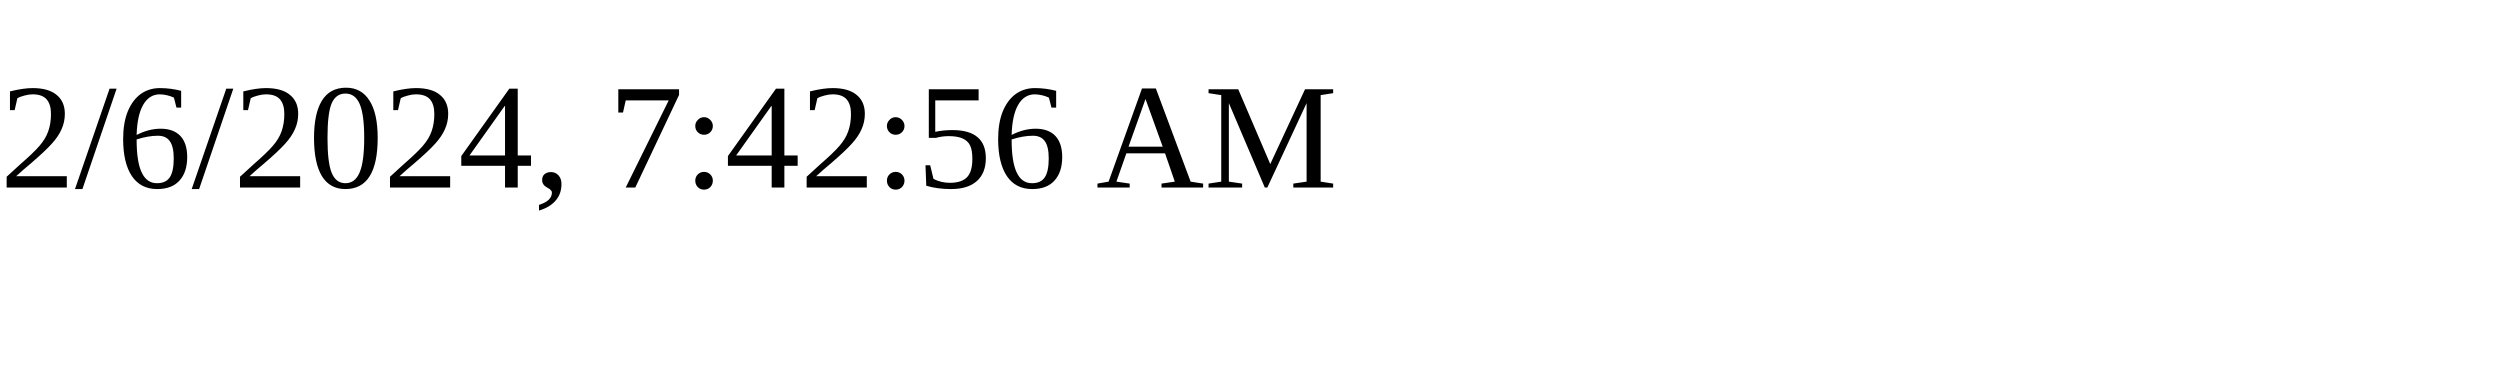
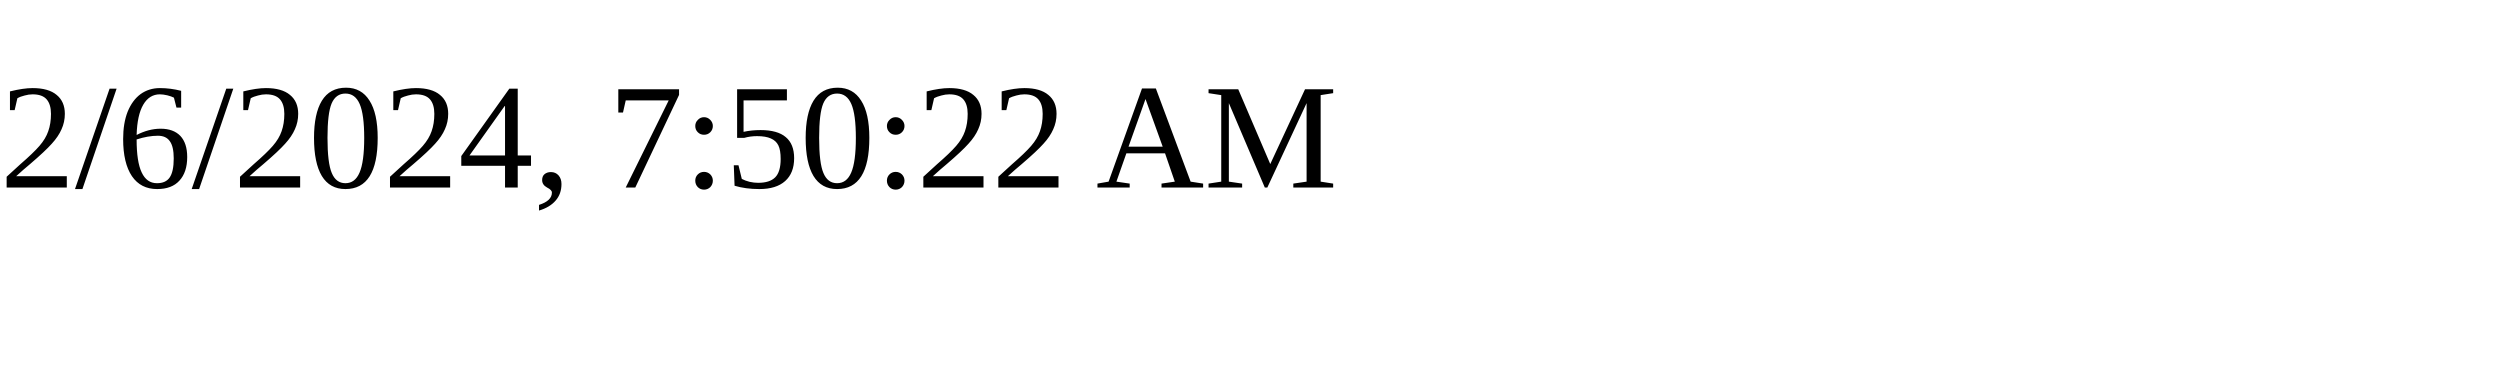
<svg xmlns="http://www.w3.org/2000/svg" height="30" width="200">
-   <text x="0" y="15">2/6/2024, 7:42:56 AM</text>
+   <text x="0" y="15">2/6/2024, 7:50:22 AM</text>
</svg>
